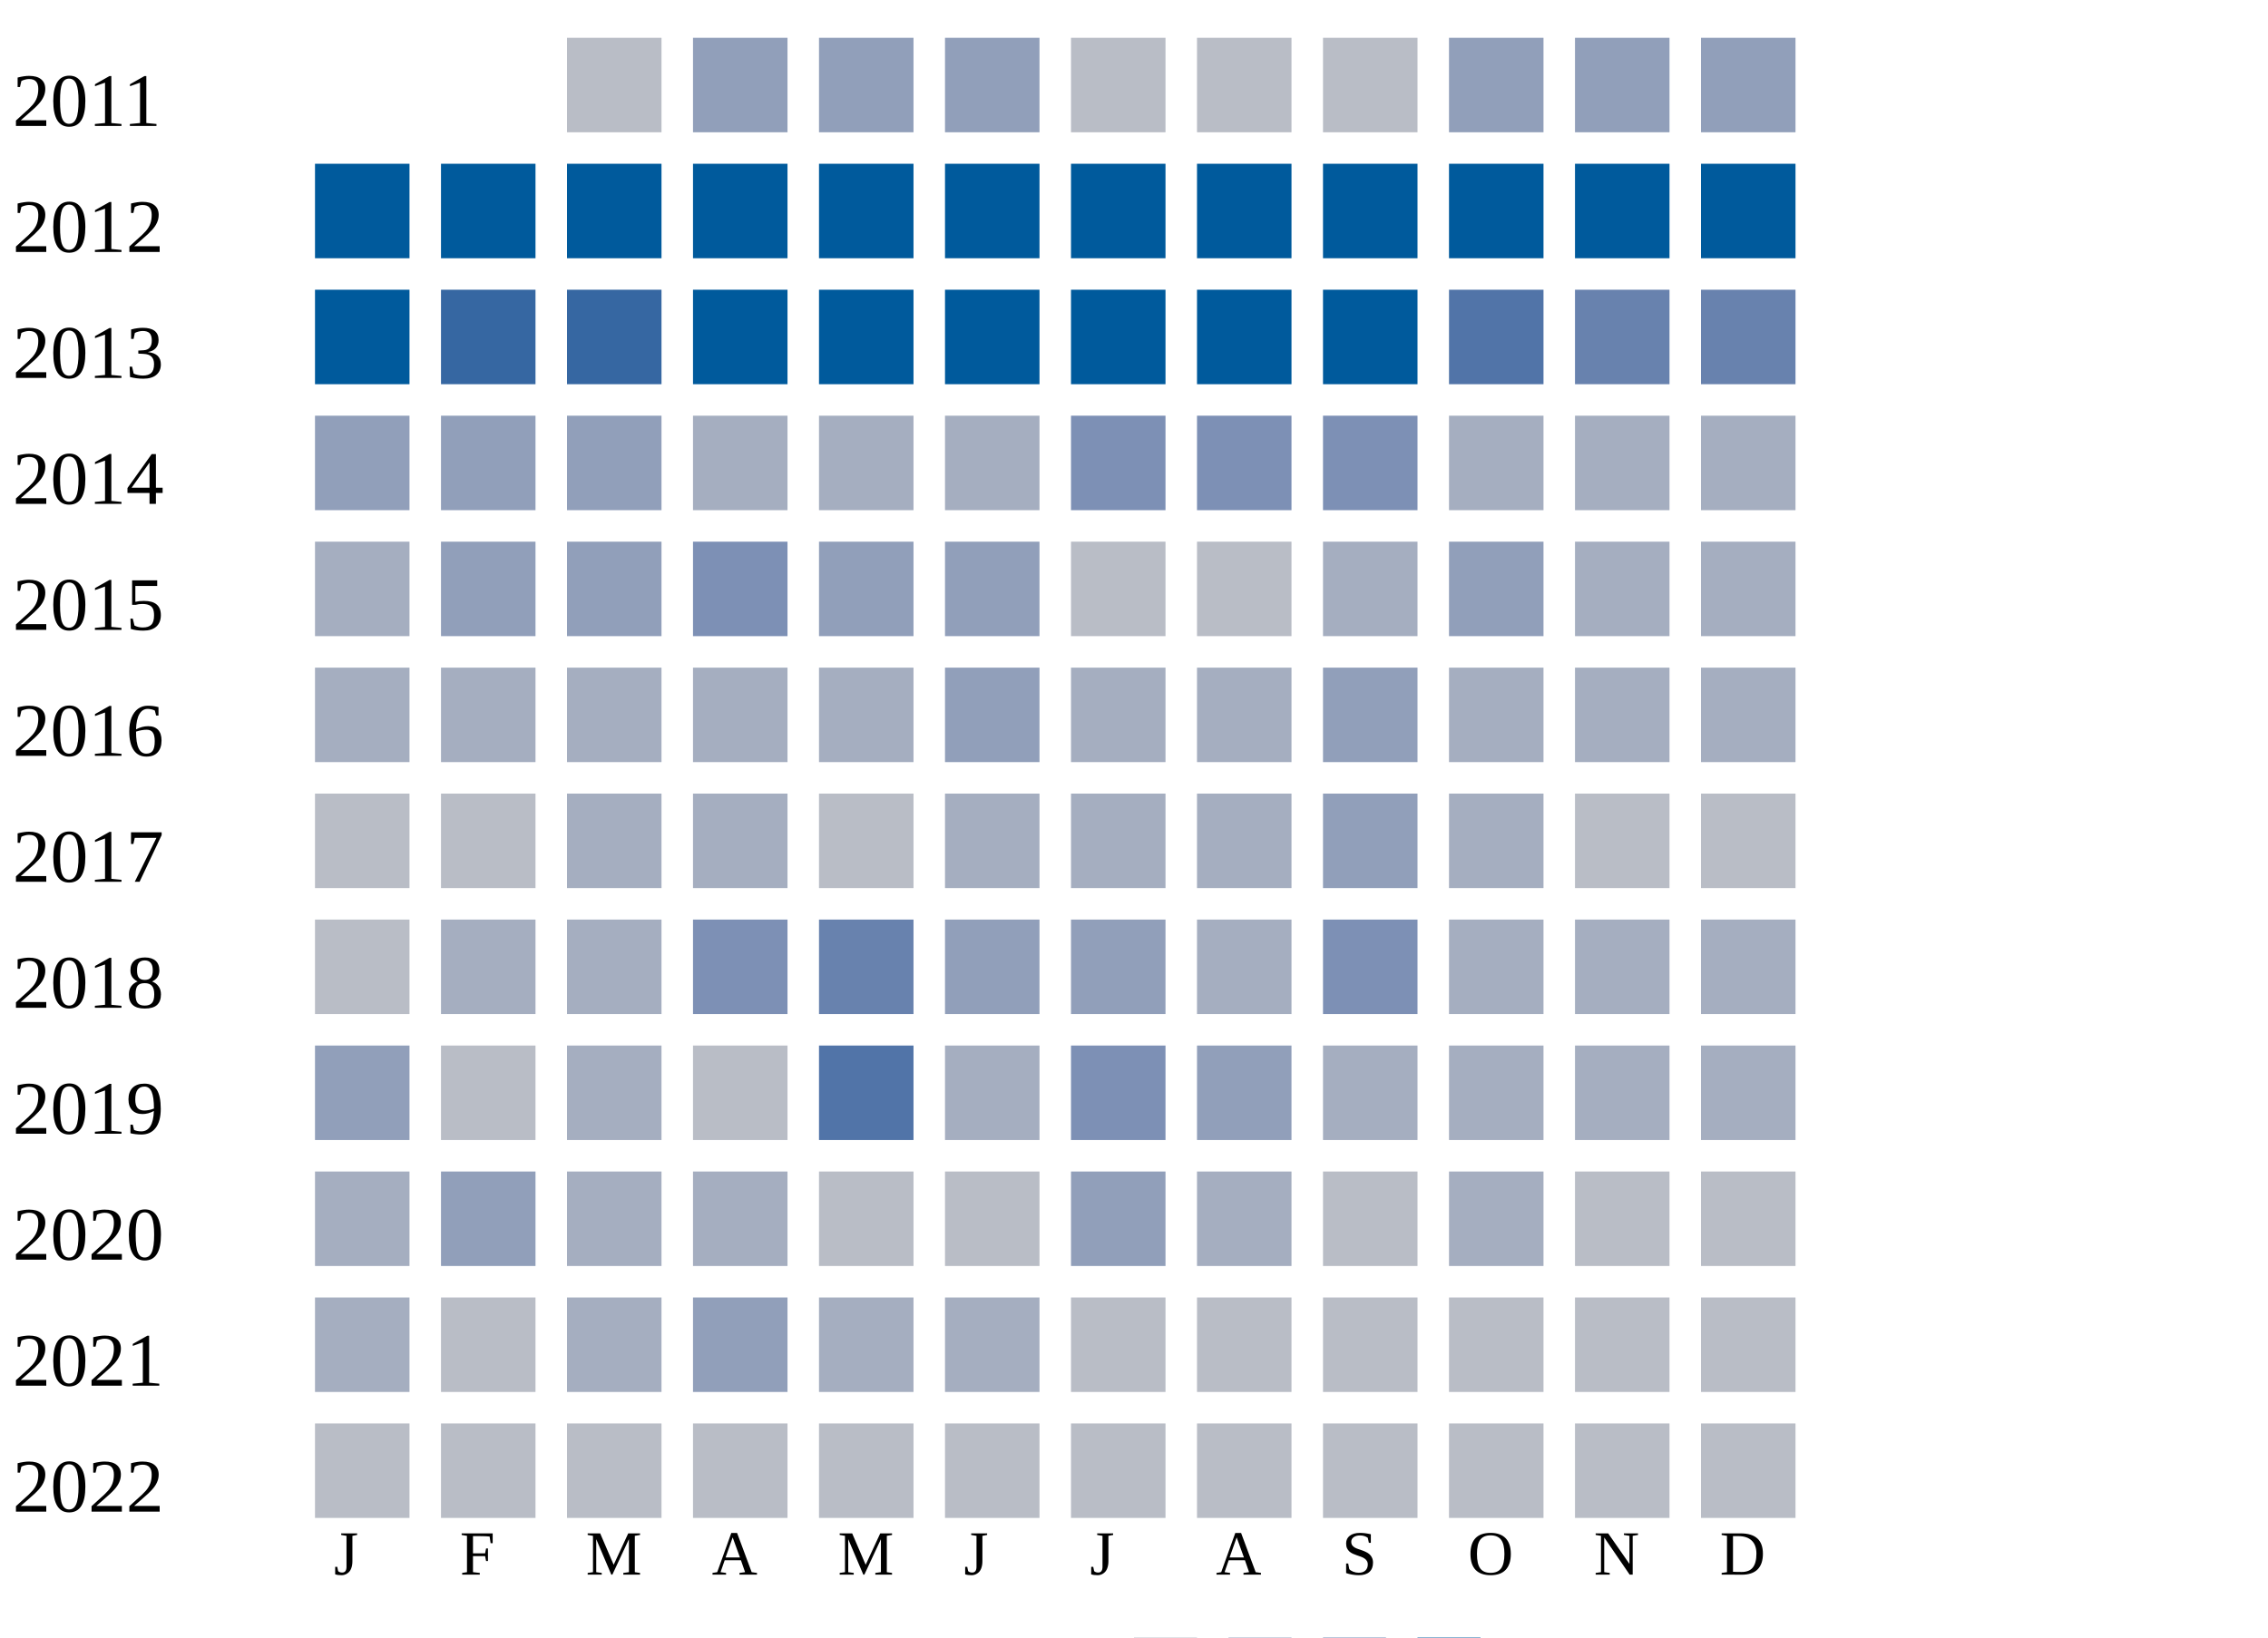
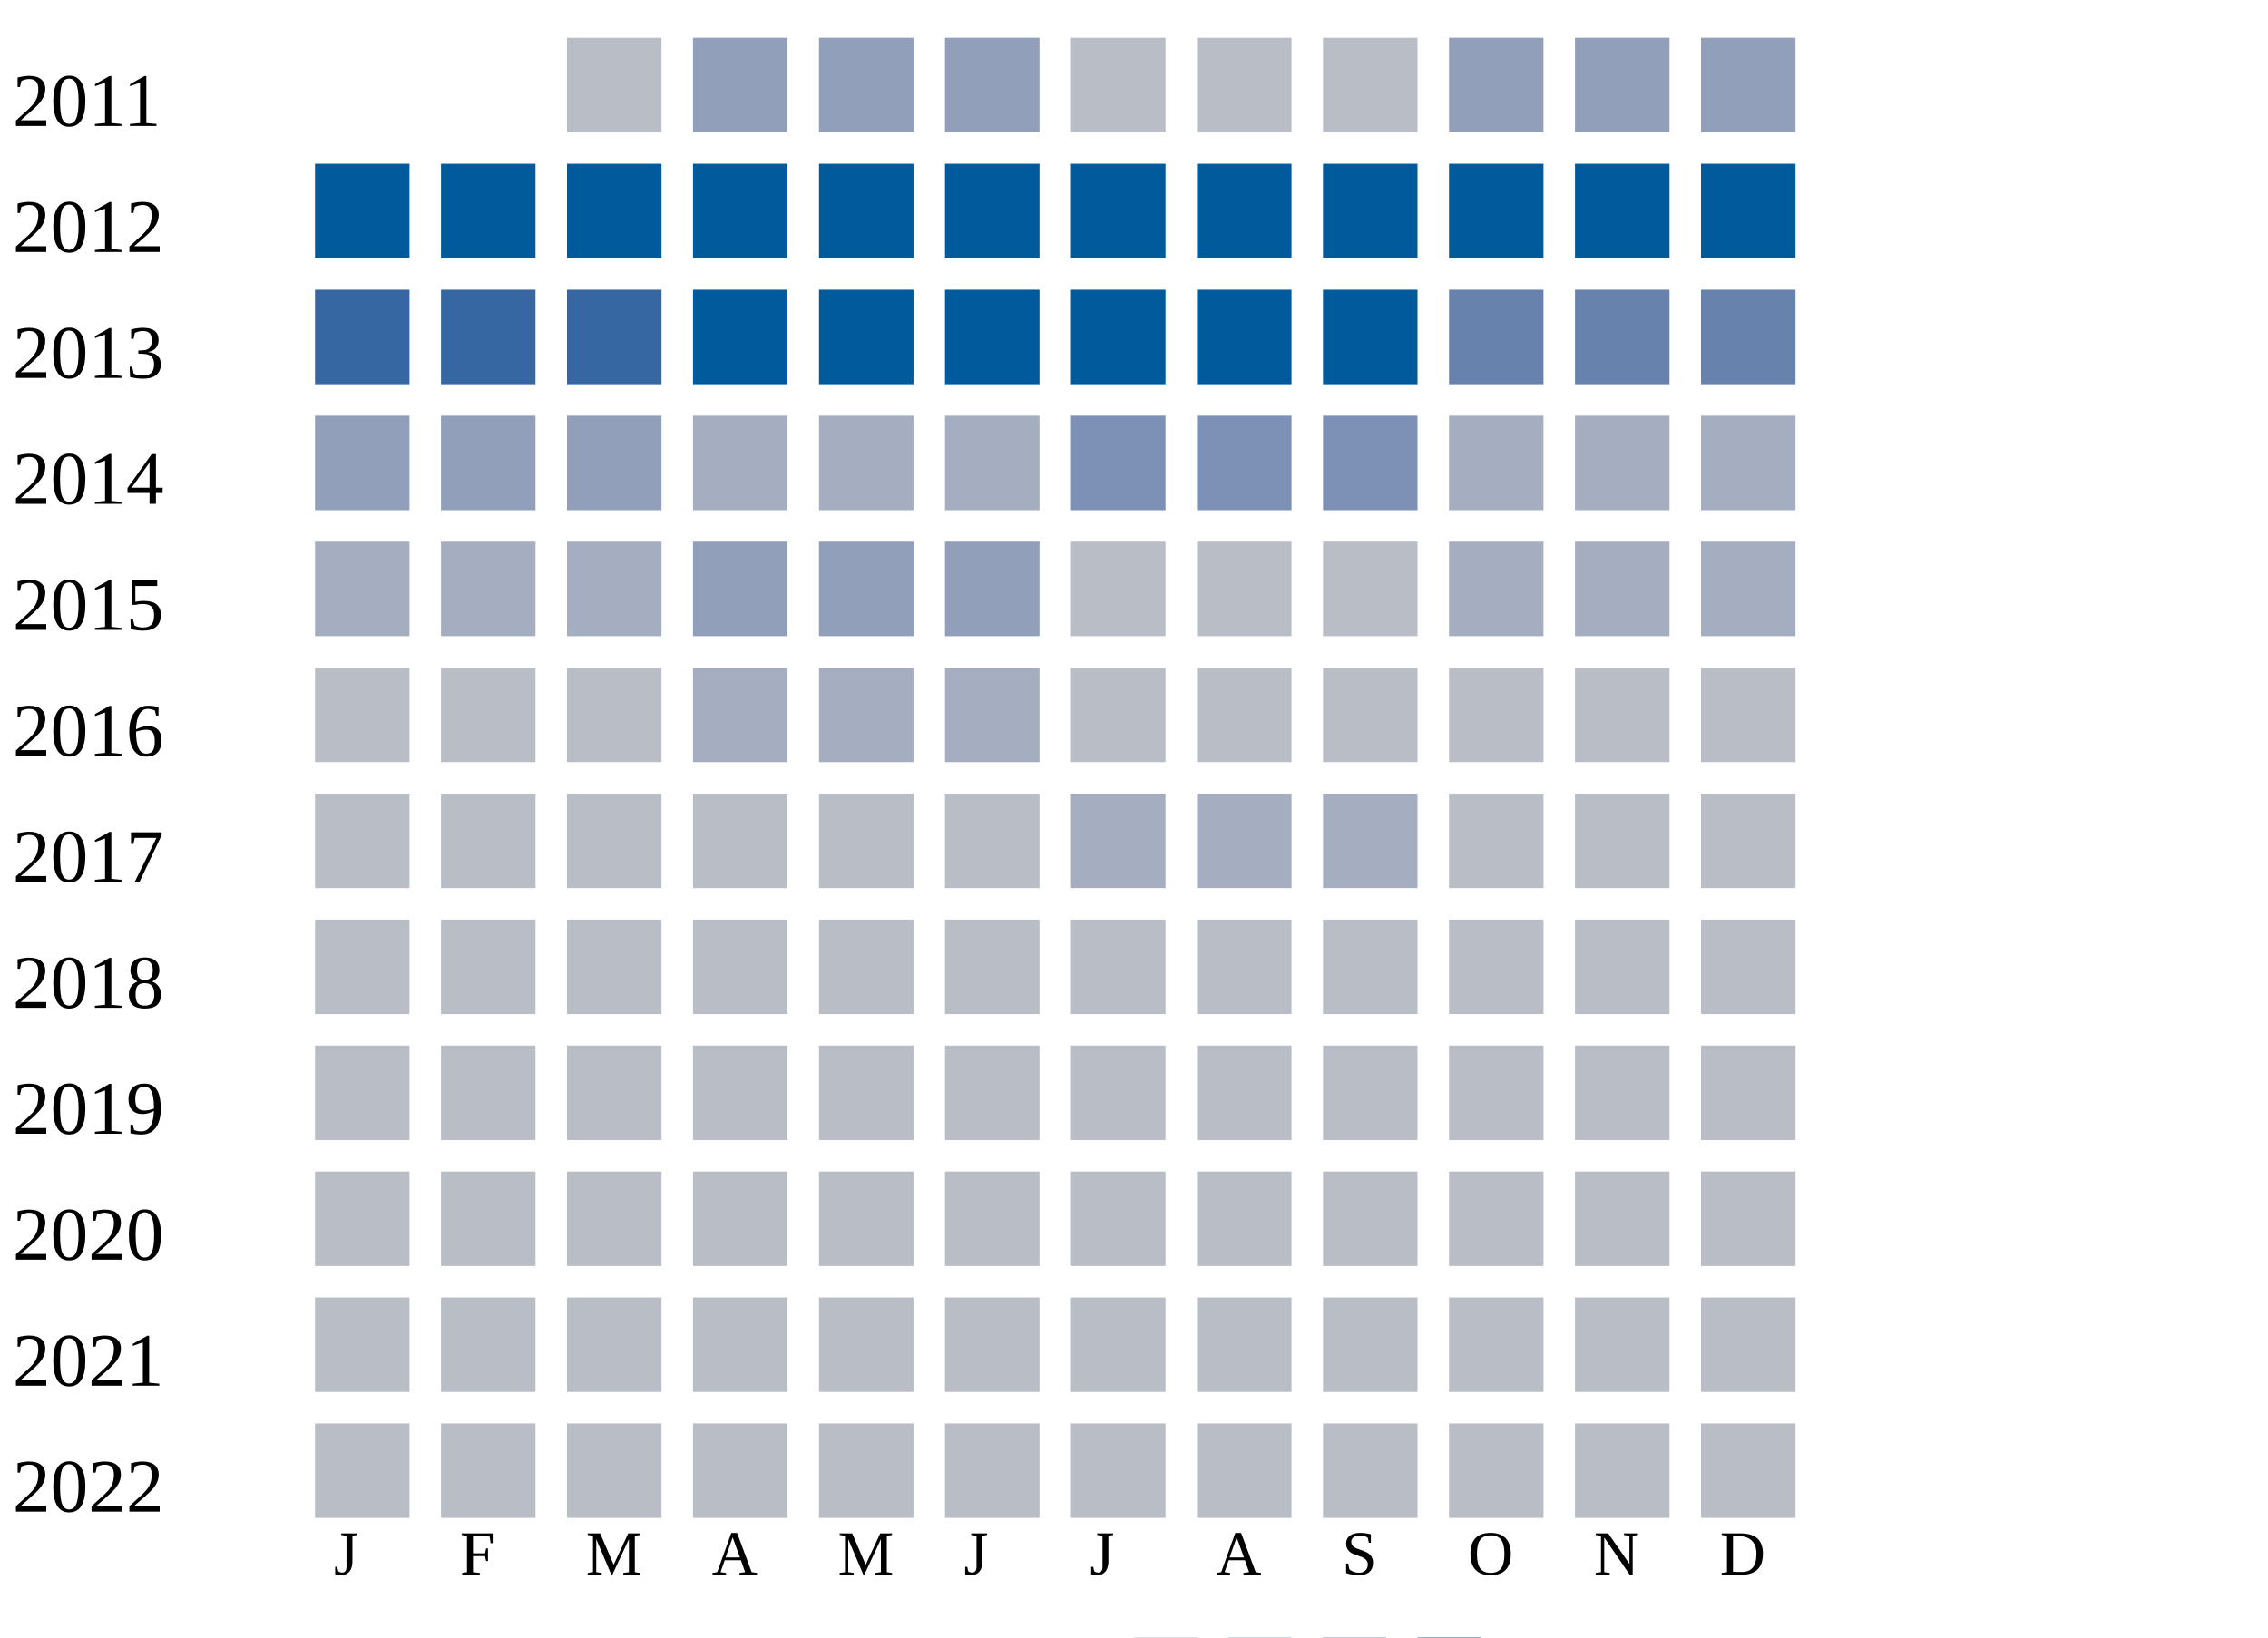
<svg xmlns="http://www.w3.org/2000/svg" width="360" height="260">
  <g transform="translate(0 0)">
    <text x="2" y="20">2011</text>
    <rect x="90" y="6" width="15" height="15" fill="#b9bdc6" />
    <rect x="110" y="6" width="15" height="15" fill="#919fba" />
    <rect x="130" y="6" width="15" height="15" fill="#919fba" />
    <rect x="150" y="6" width="15" height="15" fill="#919fba" />
    <rect x="170" y="6" width="15" height="15" fill="#b9bdc6" />
    <rect x="190" y="6" width="15" height="15" fill="#b9bdc6" />
    <rect x="210" y="6" width="15" height="15" fill="#b9bdc6" />
    <rect x="230" y="6" width="15" height="15" fill="#919fba" />
    <rect x="250" y="6" width="15" height="15" fill="#919fba" />
    <rect x="270" y="6" width="15" height="15" fill="#919fba" />
  </g>
  <g transform="translate(0 20)">
    <text x="2" y="20">2012</text>
    <rect x="50" y="6" width="15" height="15" fill="#005a9c" />
    <rect x="70" y="6" width="15" height="15" fill="#005a9c" />
    <rect x="90" y="6" width="15" height="15" fill="#005a9c" />
    <rect x="110" y="6" width="15" height="15" fill="#005a9c" />
    <rect x="130" y="6" width="15" height="15" fill="#005a9c" />
    <rect x="150" y="6" width="15" height="15" fill="#005a9c" />
    <rect x="170" y="6" width="15" height="15" fill="#005a9c" />
    <rect x="190" y="6" width="15" height="15" fill="#005a9c" />
    <rect x="210" y="6" width="15" height="15" fill="#005a9c" />
    <rect x="230" y="6" width="15" height="15" fill="#005a9c" />
    <rect x="250" y="6" width="15" height="15" fill="#005a9c" />
    <rect x="270" y="6" width="15" height="15" fill="#005a9c" />
  </g>
  <g transform="translate(0 40)">
    <text x="2" y="20">2013</text>
-     <rect x="50" y="6" width="15" height="15" fill="#005a9c" />
+     <rect x="50" y="6" width="15" height="15" fill="#3667a2" />
    <rect x="70" y="6" width="15" height="15" fill="#3667a2" />
    <rect x="90" y="6" width="15" height="15" fill="#3667a2" />
    <rect x="110" y="6" width="15" height="15" fill="#005a9c" />
    <rect x="130" y="6" width="15" height="15" fill="#005a9c" />
    <rect x="150" y="6" width="15" height="15" fill="#005a9c" />
    <rect x="170" y="6" width="15" height="15" fill="#005a9c" />
    <rect x="190" y="6" width="15" height="15" fill="#005a9c" />
    <rect x="210" y="6" width="15" height="15" fill="#005a9c" />
-     <rect x="230" y="6" width="15" height="15" fill="#5174a8" />
+     <rect x="230" y="6" width="15" height="15" fill="#6882ae" />
    <rect x="250" y="6" width="15" height="15" fill="#6882ae" />
    <rect x="270" y="6" width="15" height="15" fill="#6882ae" />
  </g>
  <g transform="translate(0 60)">
    <text x="2" y="20">2014</text>
    <rect x="50" y="6" width="15" height="15" fill="#919fba" />
    <rect x="70" y="6" width="15" height="15" fill="#919fba" />
    <rect x="90" y="6" width="15" height="15" fill="#919fba" />
    <rect x="110" y="6" width="15" height="15" fill="#a5aec0" />
    <rect x="130" y="6" width="15" height="15" fill="#a5aec0" />
    <rect x="150" y="6" width="15" height="15" fill="#a5aec0" />
    <rect x="170" y="6" width="15" height="15" fill="#7d90b5" />
    <rect x="190" y="6" width="15" height="15" fill="#7d90b5" />
    <rect x="210" y="6" width="15" height="15" fill="#7d90b5" />
    <rect x="230" y="6" width="15" height="15" fill="#a5aec0" />
    <rect x="250" y="6" width="15" height="15" fill="#a5aec0" />
    <rect x="270" y="6" width="15" height="15" fill="#a5aec0" />
  </g>
  <g transform="translate(0 80)">
    <text x="2" y="20">2015</text>
    <rect x="50" y="6" width="15" height="15" fill="#a5aec0" />
-     <rect x="70" y="6" width="15" height="15" fill="#919fba" />
-     <rect x="90" y="6" width="15" height="15" fill="#919fba" />
-     <rect x="110" y="6" width="15" height="15" fill="#7d90b5" />
+     <rect x="70" y="6" width="15" height="15" fill="#a5aec0" />
+     <rect x="90" y="6" width="15" height="15" fill="#a5aec0" />
+     <rect x="110" y="6" width="15" height="15" fill="#919fba" />
    <rect x="130" y="6" width="15" height="15" fill="#919fba" />
    <rect x="150" y="6" width="15" height="15" fill="#919fba" />
    <rect x="170" y="6" width="15" height="15" fill="#b9bdc6" />
    <rect x="190" y="6" width="15" height="15" fill="#b9bdc6" />
-     <rect x="210" y="6" width="15" height="15" fill="#a5aec0" />
-     <rect x="230" y="6" width="15" height="15" fill="#919fba" />
+     <rect x="210" y="6" width="15" height="15" fill="#b9bdc6" />
+     <rect x="230" y="6" width="15" height="15" fill="#a5aec0" />
    <rect x="250" y="6" width="15" height="15" fill="#a5aec0" />
    <rect x="270" y="6" width="15" height="15" fill="#a5aec0" />
  </g>
  <g transform="translate(0 100)">
    <text x="2" y="20">2016</text>
-     <rect x="50" y="6" width="15" height="15" fill="#a5aec0" />
-     <rect x="70" y="6" width="15" height="15" fill="#a5aec0" />
-     <rect x="90" y="6" width="15" height="15" fill="#a5aec0" />
+     <rect x="50" y="6" width="15" height="15" fill="#b9bdc6" />
+     <rect x="70" y="6" width="15" height="15" fill="#b9bdc6" />
+     <rect x="90" y="6" width="15" height="15" fill="#b9bdc6" />
    <rect x="110" y="6" width="15" height="15" fill="#a5aec0" />
    <rect x="130" y="6" width="15" height="15" fill="#a5aec0" />
-     <rect x="150" y="6" width="15" height="15" fill="#919fba" />
-     <rect x="170" y="6" width="15" height="15" fill="#a5aec0" />
-     <rect x="190" y="6" width="15" height="15" fill="#a5aec0" />
-     <rect x="210" y="6" width="15" height="15" fill="#919fba" />
-     <rect x="230" y="6" width="15" height="15" fill="#a5aec0" />
-     <rect x="250" y="6" width="15" height="15" fill="#a5aec0" />
-     <rect x="270" y="6" width="15" height="15" fill="#a5aec0" />
+     <rect x="150" y="6" width="15" height="15" fill="#a5aec0" />
+     <rect x="170" y="6" width="15" height="15" fill="#b9bdc6" />
+     <rect x="190" y="6" width="15" height="15" fill="#b9bdc6" />
+     <rect x="210" y="6" width="15" height="15" fill="#b9bdc6" />
+     <rect x="230" y="6" width="15" height="15" fill="#b9bdc6" />
+     <rect x="250" y="6" width="15" height="15" fill="#b9bdc6" />
+     <rect x="270" y="6" width="15" height="15" fill="#b9bdc6" />
  </g>
  <g transform="translate(0 120)">
    <text x="2" y="20">2017</text>
    <rect x="50" y="6" width="15" height="15" fill="#b9bdc6" />
    <rect x="70" y="6" width="15" height="15" fill="#b9bdc6" />
-     <rect x="90" y="6" width="15" height="15" fill="#a5aec0" />
-     <rect x="110" y="6" width="15" height="15" fill="#a5aec0" />
+     <rect x="90" y="6" width="15" height="15" fill="#b9bdc6" />
+     <rect x="110" y="6" width="15" height="15" fill="#b9bdc6" />
    <rect x="130" y="6" width="15" height="15" fill="#b9bdc6" />
-     <rect x="150" y="6" width="15" height="15" fill="#a5aec0" />
+     <rect x="150" y="6" width="15" height="15" fill="#b9bdc6" />
    <rect x="170" y="6" width="15" height="15" fill="#a5aec0" />
    <rect x="190" y="6" width="15" height="15" fill="#a5aec0" />
-     <rect x="210" y="6" width="15" height="15" fill="#919fba" />
-     <rect x="230" y="6" width="15" height="15" fill="#a5aec0" />
+     <rect x="210" y="6" width="15" height="15" fill="#a5aec0" />
+     <rect x="230" y="6" width="15" height="15" fill="#b9bdc6" />
    <rect x="250" y="6" width="15" height="15" fill="#b9bdc6" />
    <rect x="270" y="6" width="15" height="15" fill="#b9bdc6" />
  </g>
  <g transform="translate(0 140)">
    <text x="2" y="20">2018</text>
    <rect x="50" y="6" width="15" height="15" fill="#b9bdc6" />
-     <rect x="70" y="6" width="15" height="15" fill="#a5aec0" />
-     <rect x="90" y="6" width="15" height="15" fill="#a5aec0" />
-     <rect x="110" y="6" width="15" height="15" fill="#7d90b5" />
-     <rect x="130" y="6" width="15" height="15" fill="#6882ae" />
-     <rect x="150" y="6" width="15" height="15" fill="#919fba" />
-     <rect x="170" y="6" width="15" height="15" fill="#919fba" />
-     <rect x="190" y="6" width="15" height="15" fill="#a5aec0" />
-     <rect x="210" y="6" width="15" height="15" fill="#7d90b5" />
-     <rect x="230" y="6" width="15" height="15" fill="#a5aec0" />
-     <rect x="250" y="6" width="15" height="15" fill="#a5aec0" />
-     <rect x="270" y="6" width="15" height="15" fill="#a5aec0" />
+     <rect x="70" y="6" width="15" height="15" fill="#b9bdc6" />
+     <rect x="90" y="6" width="15" height="15" fill="#b9bdc6" />
+     <rect x="110" y="6" width="15" height="15" fill="#b9bdc6" />
+     <rect x="130" y="6" width="15" height="15" fill="#b9bdc6" />
+     <rect x="150" y="6" width="15" height="15" fill="#b9bdc6" />
+     <rect x="170" y="6" width="15" height="15" fill="#b9bdc6" />
+     <rect x="190" y="6" width="15" height="15" fill="#b9bdc6" />
+     <rect x="210" y="6" width="15" height="15" fill="#b9bdc6" />
+     <rect x="230" y="6" width="15" height="15" fill="#b9bdc6" />
+     <rect x="250" y="6" width="15" height="15" fill="#b9bdc6" />
+     <rect x="270" y="6" width="15" height="15" fill="#b9bdc6" />
  </g>
  <g transform="translate(0 160)">
    <text x="2" y="20">2019</text>
-     <rect x="50" y="6" width="15" height="15" fill="#919fba" />
+     <rect x="50" y="6" width="15" height="15" fill="#b9bdc6" />
    <rect x="70" y="6" width="15" height="15" fill="#b9bdc6" />
-     <rect x="90" y="6" width="15" height="15" fill="#a5aec0" />
+     <rect x="90" y="6" width="15" height="15" fill="#b9bdc6" />
    <rect x="110" y="6" width="15" height="15" fill="#b9bdc6" />
-     <rect x="130" y="6" width="15" height="15" fill="#5174a8" />
-     <rect x="150" y="6" width="15" height="15" fill="#a5aec0" />
-     <rect x="170" y="6" width="15" height="15" fill="#7d90b5" />
-     <rect x="190" y="6" width="15" height="15" fill="#919fba" />
-     <rect x="210" y="6" width="15" height="15" fill="#a5aec0" />
-     <rect x="230" y="6" width="15" height="15" fill="#a5aec0" />
-     <rect x="250" y="6" width="15" height="15" fill="#a5aec0" />
-     <rect x="270" y="6" width="15" height="15" fill="#a5aec0" />
+     <rect x="130" y="6" width="15" height="15" fill="#b9bdc6" />
+     <rect x="150" y="6" width="15" height="15" fill="#b9bdc6" />
+     <rect x="170" y="6" width="15" height="15" fill="#b9bdc6" />
+     <rect x="190" y="6" width="15" height="15" fill="#b9bdc6" />
+     <rect x="210" y="6" width="15" height="15" fill="#b9bdc6" />
+     <rect x="230" y="6" width="15" height="15" fill="#b9bdc6" />
+     <rect x="250" y="6" width="15" height="15" fill="#b9bdc6" />
+     <rect x="270" y="6" width="15" height="15" fill="#b9bdc6" />
  </g>
  <g transform="translate(0 180)">
    <text x="2" y="20">2020</text>
-     <rect x="50" y="6" width="15" height="15" fill="#a5aec0" />
-     <rect x="70" y="6" width="15" height="15" fill="#919fba" />
-     <rect x="90" y="6" width="15" height="15" fill="#a5aec0" />
-     <rect x="110" y="6" width="15" height="15" fill="#a5aec0" />
+     <rect x="50" y="6" width="15" height="15" fill="#b9bdc6" />
+     <rect x="70" y="6" width="15" height="15" fill="#b9bdc6" />
+     <rect x="90" y="6" width="15" height="15" fill="#b9bdc6" />
+     <rect x="110" y="6" width="15" height="15" fill="#b9bdc6" />
    <rect x="130" y="6" width="15" height="15" fill="#b9bdc6" />
    <rect x="150" y="6" width="15" height="15" fill="#b9bdc6" />
-     <rect x="170" y="6" width="15" height="15" fill="#919fba" />
-     <rect x="190" y="6" width="15" height="15" fill="#a5aec0" />
+     <rect x="170" y="6" width="15" height="15" fill="#b9bdc6" />
+     <rect x="190" y="6" width="15" height="15" fill="#b9bdc6" />
    <rect x="210" y="6" width="15" height="15" fill="#b9bdc6" />
-     <rect x="230" y="6" width="15" height="15" fill="#a5aec0" />
+     <rect x="230" y="6" width="15" height="15" fill="#b9bdc6" />
    <rect x="250" y="6" width="15" height="15" fill="#b9bdc6" />
    <rect x="270" y="6" width="15" height="15" fill="#b9bdc6" />
  </g>
  <g transform="translate(0 200)">
    <text x="2" y="20">2021</text>
-     <rect x="50" y="6" width="15" height="15" fill="#a5aec0" />
+     <rect x="50" y="6" width="15" height="15" fill="#b9bdc6" />
    <rect x="70" y="6" width="15" height="15" fill="#b9bdc6" />
-     <rect x="90" y="6" width="15" height="15" fill="#a5aec0" />
-     <rect x="110" y="6" width="15" height="15" fill="#919fba" />
-     <rect x="130" y="6" width="15" height="15" fill="#a5aec0" />
-     <rect x="150" y="6" width="15" height="15" fill="#a5aec0" />
+     <rect x="90" y="6" width="15" height="15" fill="#b9bdc6" />
+     <rect x="110" y="6" width="15" height="15" fill="#b9bdc6" />
+     <rect x="130" y="6" width="15" height="15" fill="#b9bdc6" />
+     <rect x="150" y="6" width="15" height="15" fill="#b9bdc6" />
    <rect x="170" y="6" width="15" height="15" fill="#b9bdc6" />
    <rect x="190" y="6" width="15" height="15" fill="#b9bdc6" />
    <rect x="210" y="6" width="15" height="15" fill="#b9bdc6" />
    <rect x="230" y="6" width="15" height="15" fill="#b9bdc6" />
    <rect x="250" y="6" width="15" height="15" fill="#b9bdc6" />
    <rect x="270" y="6" width="15" height="15" fill="#b9bdc6" />
  </g>
  <g transform="translate(0 220)">
    <text x="2" y="20">2022</text>
    <rect x="50" y="6" width="15" height="15" fill="#b9bdc6" />
    <rect x="70" y="6" width="15" height="15" fill="#b9bdc6" />
    <rect x="90" y="6" width="15" height="15" fill="#b9bdc6" />
    <rect x="110" y="6" width="15" height="15" fill="#b9bdc6" />
    <rect x="130" y="6" width="15" height="15" fill="#b9bdc6" />
    <rect x="150" y="6" width="15" height="15" fill="#b9bdc6" />
    <rect x="170" y="6" width="15" height="15" fill="#b9bdc6" />
    <rect x="190" y="6" width="15" height="15" fill="#b9bdc6" />
    <rect x="210" y="6" width="15" height="15" fill="#b9bdc6" />
    <rect x="230" y="6" width="15" height="15" fill="#b9bdc6" />
    <rect x="250" y="6" width="15" height="15" fill="#b9bdc6" />
    <rect x="270" y="6" width="15" height="15" fill="#b9bdc6" />
  </g>
  <text style="font-size: 10px; text-align: center" x="53" y="250">J</text>
  <text style="font-size: 10px; text-align: center" x="73" y="250">F</text>
  <text style="font-size: 10px; text-align: center" x="93" y="250">M</text>
  <text style="font-size: 10px; text-align: center" x="113" y="250">A</text>
  <text style="font-size: 10px; text-align: center" x="133" y="250">M</text>
  <text style="font-size: 10px; text-align: center" x="153" y="250">J</text>
  <text style="font-size: 10px; text-align: center" x="173" y="250">J</text>
  <text style="font-size: 10px; text-align: center" x="193" y="250">A</text>
  <text style="font-size: 10px; text-align: center" x="213" y="250">S</text>
  <text style="font-size: 10px; text-align: center" x="233" y="250">O</text>
  <text style="font-size: 10px; text-align: center" x="253" y="250">N</text>
  <text style="font-size: 10px; text-align: center" x="273" y="250">D</text>
  <text style="font-size: 10px;" x="155" y="269">Less</text>
  <rect fill="#b9bdc6" width="10" height="10" x="180" y="260" />
  <rect fill="#919fba" width="10" height="10" x="195" y="260" />
  <rect fill="#6882ae" width="10" height="10" x="210" y="260" />
  <rect fill="#005a9c" width="10" height="10" x="225" y="260" />
  <text x="240" y="269" style="font-size: 10px;">More</text>
</svg>
